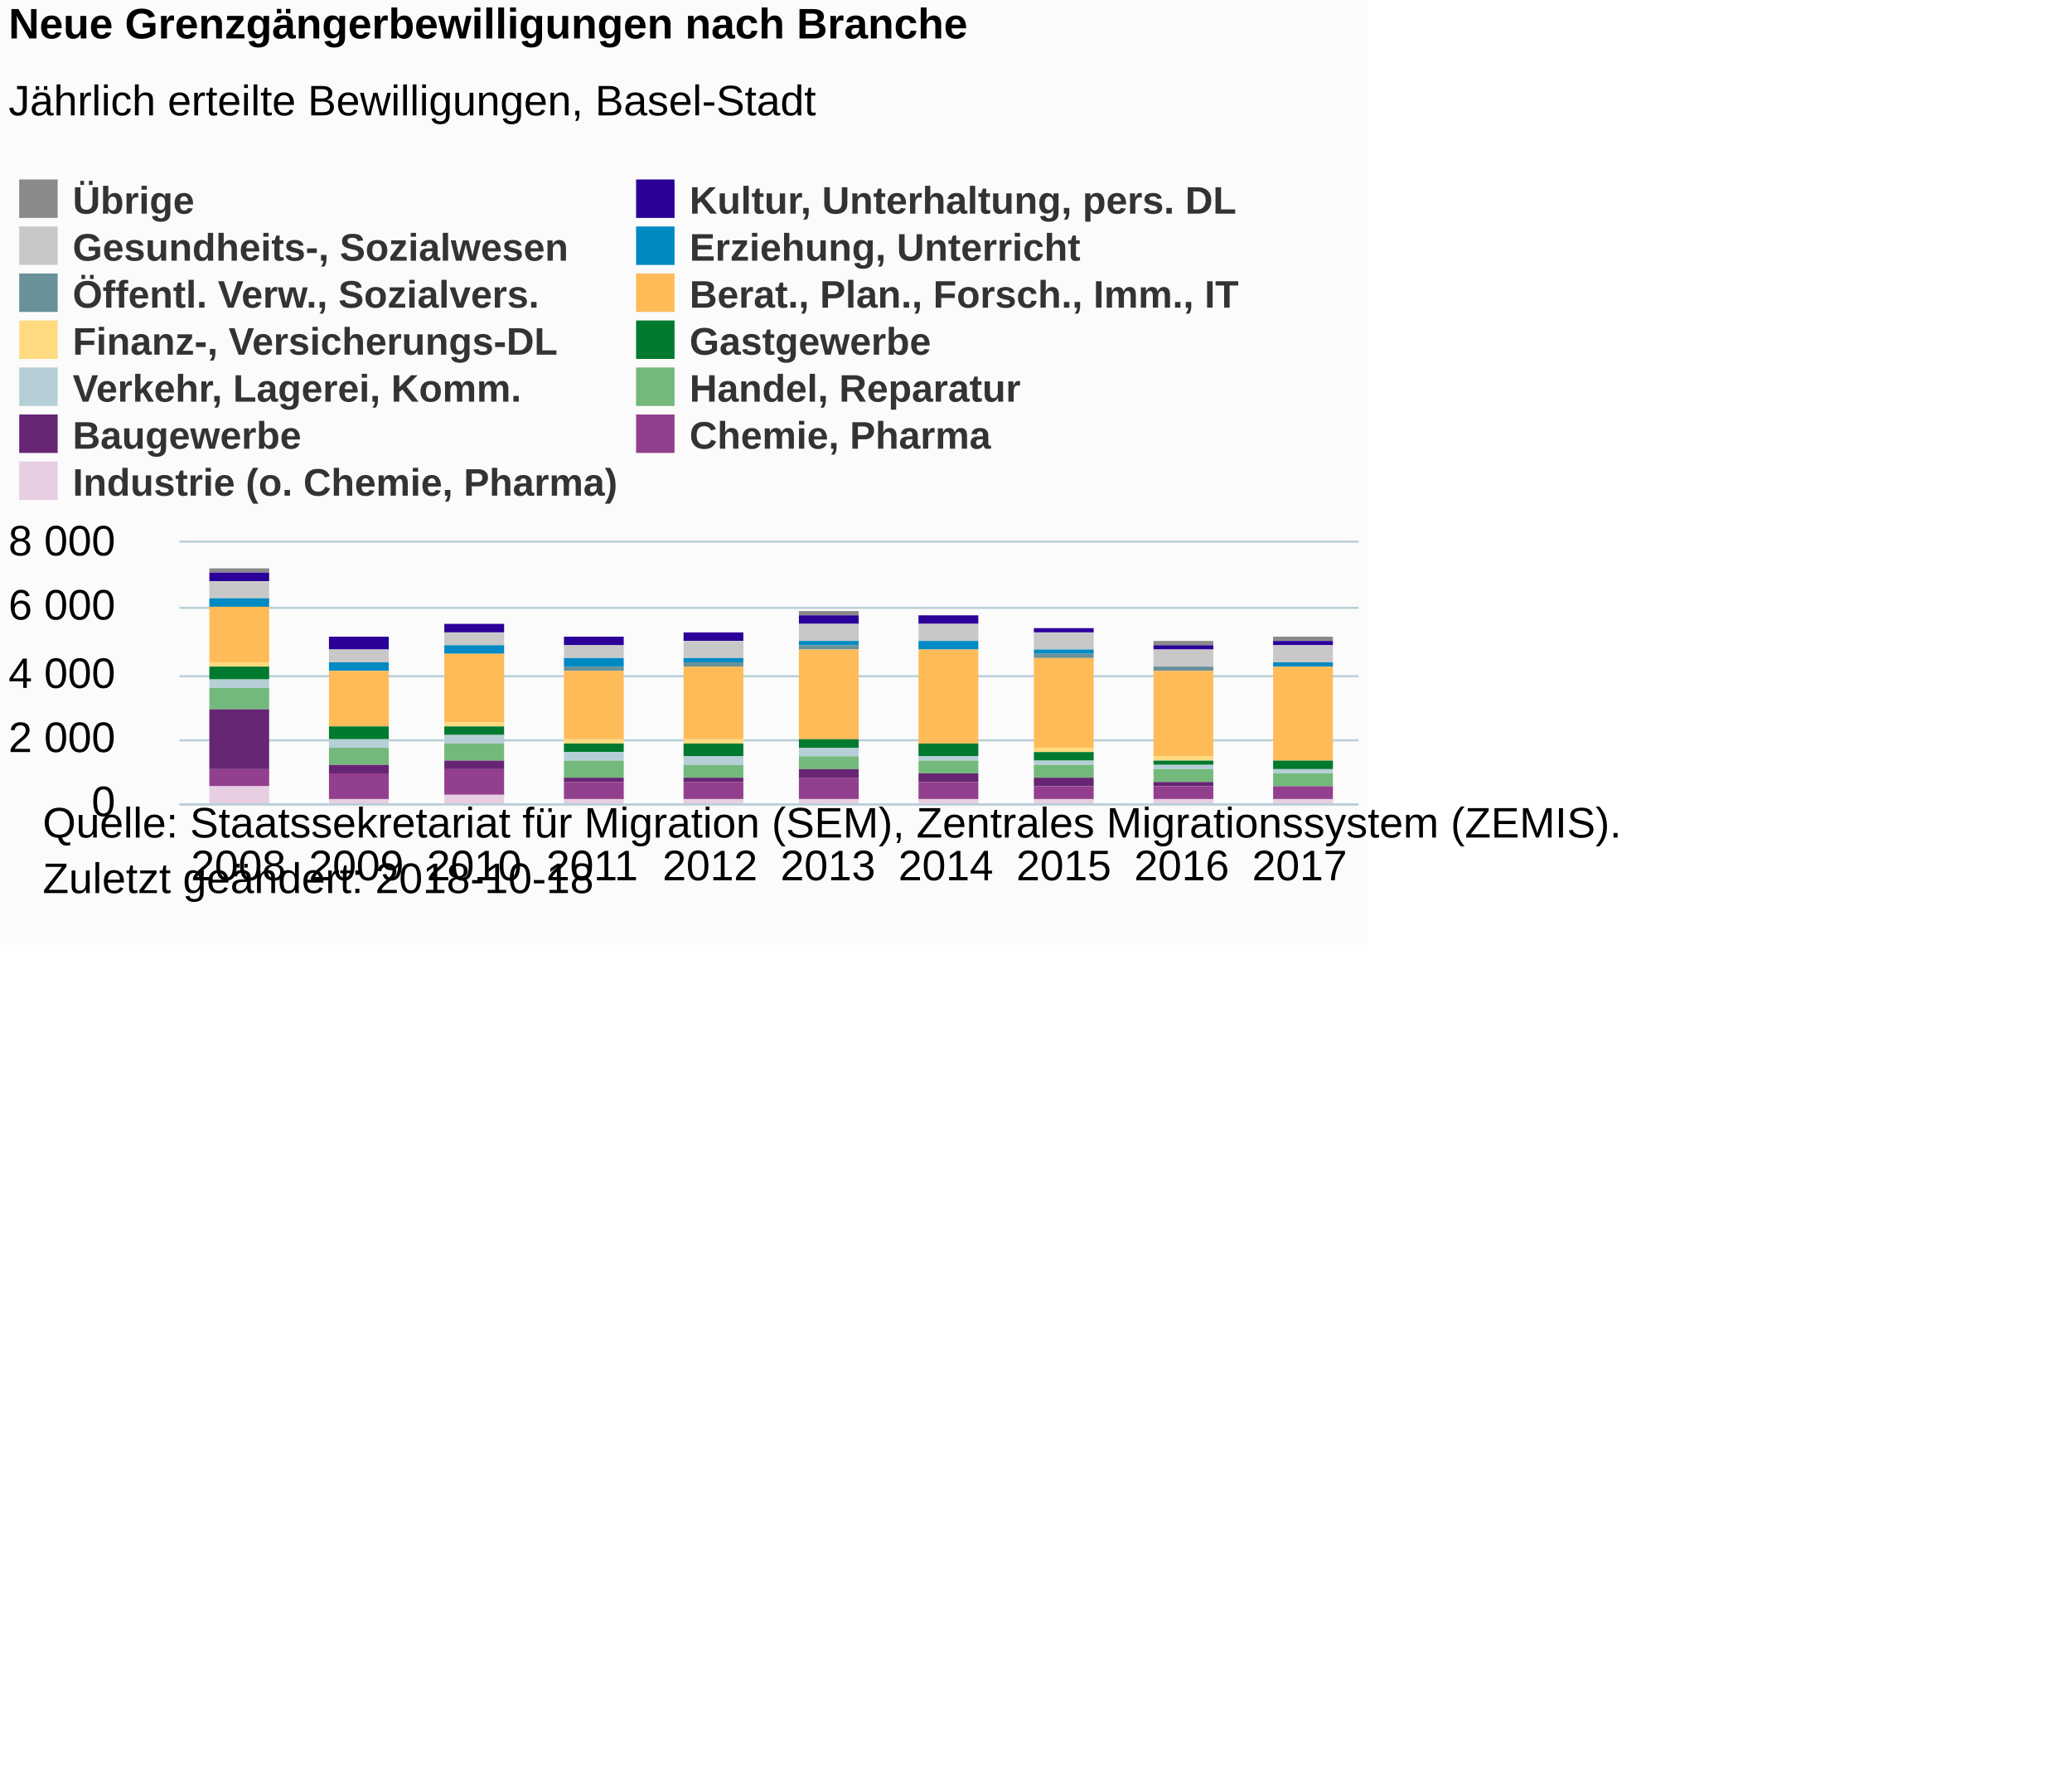
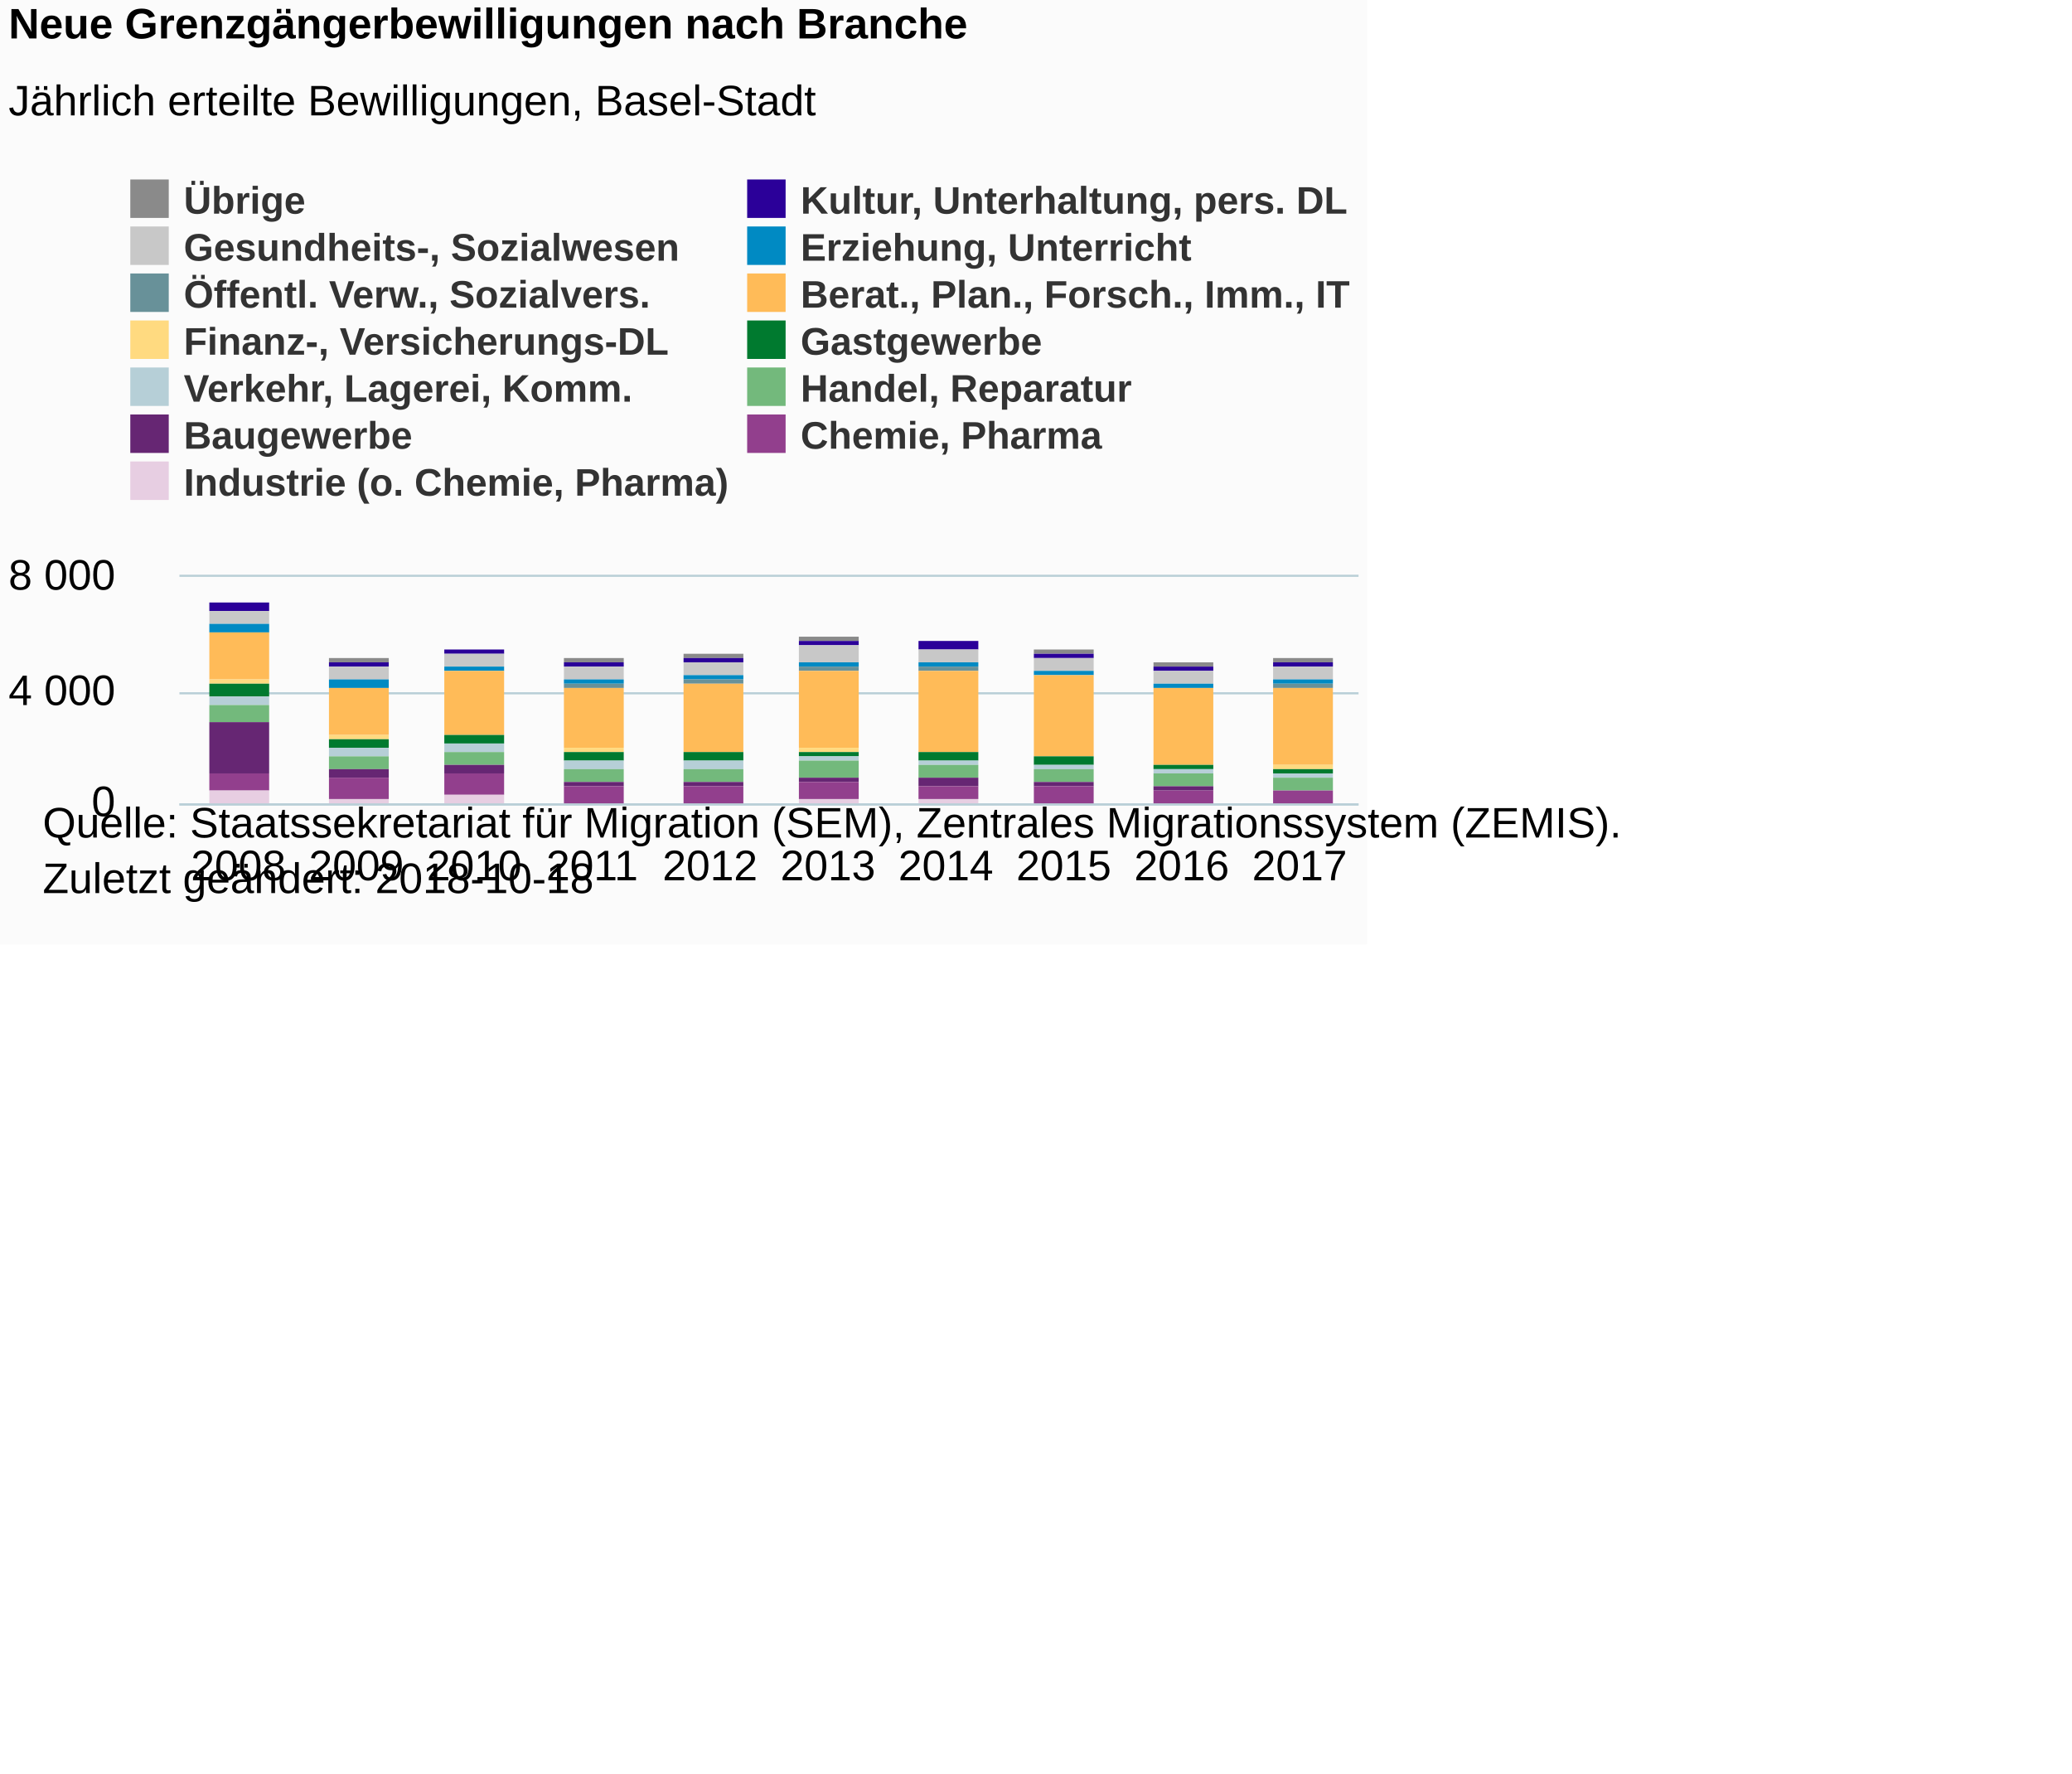
<svg xmlns="http://www.w3.org/2000/svg" version="1.1" class="highcharts-root" style="font-family:Arial;font-size:12px;" viewBox="0 0 485 415">
  <defs>
-     <clipPath id="highcharts-2n3iukd-6">
-       <rect x="0" y="0" width="276" height="61" fill="none" />
+     <clipPath id="highcharts-vjme8ls-6">
+       <rect x="0" y="0" width="276" height="53" fill="none" />
    </clipPath>
-     <clipPath id="highcharts-2n3iukd-7">
-       <rect x="0" y="0" width="276" height="61" fill="none" />
+     <clipPath id="highcharts-vjme8ls-7">
+       <rect x="0" y="0" width="276" height="53" fill="none" />
    </clipPath>
  </defs>
  <rect fill="#fbfbfb" class="highcharts-background" x="0" y="0" width="320" height="221" rx="0" ry="0" />
-   <rect fill="none" class="highcharts-plot-background" x="42" y="127" width="276" height="61" />
+   <rect fill="none" class="highcharts-plot-background" x="42" y="135" width="276" height="53" />
  <g class="highcharts-pane-group" data-z-index="0" />
  <g class="highcharts-grid highcharts-xaxis-grid " data-z-index="1">
-     <path fill="none" data-z-index="1" class="highcharts-grid-line" d="M 69.5 127 L 69.5 188" opacity="1" />
-     <path fill="none" data-z-index="1" class="highcharts-grid-line" d="M 96.5 127 L 96.5 188" opacity="1" />
-     <path fill="none" data-z-index="1" class="highcharts-grid-line" d="M 124.5 127 L 124.5 188" opacity="1" />
-     <path fill="none" data-z-index="1" class="highcharts-grid-line" d="M 151.5 127 L 151.5 188" opacity="1" />
-     <path fill="none" data-z-index="1" class="highcharts-grid-line" d="M 179.5 127 L 179.5 188" opacity="1" />
-     <path fill="none" data-z-index="1" class="highcharts-grid-line" d="M 207.5 127 L 207.5 188" opacity="1" />
-     <path fill="none" data-z-index="1" class="highcharts-grid-line" d="M 234.5 127 L 234.5 188" opacity="1" />
-     <path fill="none" data-z-index="1" class="highcharts-grid-line" d="M 262.5 127 L 262.5 188" opacity="1" />
-     <path fill="none" data-z-index="1" class="highcharts-grid-line" d="M 289.5 127 L 289.5 188" opacity="1" />
-     <path fill="none" data-z-index="1" class="highcharts-grid-line" d="M 317.5 127 L 317.5 188" opacity="1" />
-     <path fill="none" data-z-index="1" class="highcharts-grid-line" d="M 41.5 127 L 41.5 188" opacity="1" />
+     <path fill="none" data-z-index="1" class="highcharts-grid-line" d="M 69.5 135 L 69.5 188" opacity="1" />
+     <path fill="none" data-z-index="1" class="highcharts-grid-line" d="M 96.5 135 L 96.5 188" opacity="1" />
+     <path fill="none" data-z-index="1" class="highcharts-grid-line" d="M 124.5 135 L 124.5 188" opacity="1" />
+     <path fill="none" data-z-index="1" class="highcharts-grid-line" d="M 151.5 135 L 151.5 188" opacity="1" />
+     <path fill="none" data-z-index="1" class="highcharts-grid-line" d="M 179.5 135 L 179.5 188" opacity="1" />
+     <path fill="none" data-z-index="1" class="highcharts-grid-line" d="M 207.5 135 L 207.5 188" opacity="1" />
+     <path fill="none" data-z-index="1" class="highcharts-grid-line" d="M 234.5 135 L 234.5 188" opacity="1" />
+     <path fill="none" data-z-index="1" class="highcharts-grid-line" d="M 262.5 135 L 262.5 188" opacity="1" />
+     <path fill="none" data-z-index="1" class="highcharts-grid-line" d="M 289.5 135 L 289.5 188" opacity="1" />
+     <path fill="none" data-z-index="1" class="highcharts-grid-line" d="M 317.5 135 L 317.5 188" opacity="1" />
+     <path fill="none" data-z-index="1" class="highcharts-grid-line" d="M 41.5 135 L 41.5 188" opacity="1" />
  </g>
  <g class="highcharts-grid highcharts-yaxis-grid " data-z-index="1">
    <path fill="none" stroke="#B9CFD7" stroke-width="0.5" data-z-index="1" class="highcharts-grid-line" d="M 42 188.25 L 318 188.25" opacity="1" />
-     <path fill="none" stroke="#B9CFD7" stroke-width="0.5" data-z-index="1" class="highcharts-grid-line" d="M 42 173.25 L 318 173.25" opacity="1" />
-     <path fill="none" stroke="#B9CFD7" stroke-width="0.5" data-z-index="1" class="highcharts-grid-line" d="M 42 158.25 L 318 158.25" opacity="1" />
-     <path fill="none" stroke="#B9CFD7" stroke-width="0.5" data-z-index="1" class="highcharts-grid-line" d="M 42 142.25 L 318 142.25" opacity="1" />
-     <path fill="none" stroke="#B9CFD7" stroke-width="0.5" data-z-index="1" class="highcharts-grid-line" d="M 42 126.75 L 318 126.75" opacity="1" />
-   </g>
-   <rect fill="none" class="highcharts-plot-border" data-z-index="1" x="42" y="127" width="276" height="61" />
+     <path fill="none" stroke="#B9CFD7" stroke-width="0.5" data-z-index="1" class="highcharts-grid-line" d="M 42 162.25 L 318 162.25" opacity="1" />
+     <path fill="none" stroke="#B9CFD7" stroke-width="0.5" data-z-index="1" class="highcharts-grid-line" d="M 42 134.75 L 318 134.75" opacity="1" />
+   </g>
+   <rect fill="none" class="highcharts-plot-border" data-z-index="1" x="42" y="135" width="276" height="53" />
  <g class="highcharts-axis highcharts-xaxis " data-z-index="2">
    <path fill="none" class="highcharts-axis-line" stroke="#B9CFD7" stroke-width="0.5" data-z-index="7" d="M 42 188.25 L 318 188.25" />
  </g>
  <g class="highcharts-axis highcharts-yaxis " data-z-index="2">
-     <path fill="none" class="highcharts-axis-line" data-z-index="7" d="M 42 127 L 42 188" />
+     <path fill="none" class="highcharts-axis-line" data-z-index="7" d="M 42 135 L 42 188" />
  </g>
  <g class="highcharts-series-group" data-z-index="3">
-     <g data-z-index="0.1" class="highcharts-series highcharts-series-0 highcharts-column-series " transform="translate(42,127) scale(1 1)" clip-path="url(#highcharts-2n3iukd-7)">
-       <rect x="7" y="6" width="14" height="1" fill="#8A8A8A" class="highcharts-point" />
-       <rect x="35" y="22" width="14" height="0" fill="#8A8A8A" class="highcharts-point" />
-       <rect x="62" y="19" width="14" height="0" fill="#8A8A8A" class="highcharts-point" />
-       <rect x="90" y="22" width="14" height="0" fill="#8A8A8A" class="highcharts-point" />
-       <rect x="118" y="21" width="14" height="0" fill="#8A8A8A" class="highcharts-point" />
-       <rect x="145" y="16" width="14" height="1" fill="#8A8A8A" class="highcharts-point" />
-       <rect x="173" y="17" width="14" height="0" fill="#8A8A8A" class="highcharts-point" />
-       <rect x="200" y="20" width="14" height="0" fill="#8A8A8A" class="highcharts-point" />
-       <rect x="228" y="23" width="14" height="1" fill="#8A8A8A" class="highcharts-point" />
-       <rect x="256" y="22" width="14" height="1" fill="#8A8A8A" class="highcharts-point" />
-     </g>
-     <g data-z-index="0.1" class="highcharts-markers highcharts-series-0 highcharts-column-series " transform="translate(42,127) scale(1 1)" clip-path="none" />
-     <g data-z-index="0.1" class="highcharts-series highcharts-series-1 highcharts-column-series " transform="translate(42,127) scale(1 1)" clip-path="url(#highcharts-2n3iukd-7)">
-       <rect x="7" y="7" width="14" height="2" fill="#2B0099" class="highcharts-point" />
-       <rect x="35" y="22" width="14" height="3" fill="#2B0099" class="highcharts-point" />
-       <rect x="62" y="19" width="14" height="2" fill="#2B0099" class="highcharts-point" />
-       <rect x="90" y="22" width="14" height="2" fill="#2B0099" class="highcharts-point" />
-       <rect x="118" y="21" width="14" height="2" fill="#2B0099" class="highcharts-point" />
-       <rect x="145" y="17" width="14" height="2" fill="#2B0099" class="highcharts-point" />
-       <rect x="173" y="17" width="14" height="2" fill="#2B0099" class="highcharts-point" />
-       <rect x="200" y="20" width="14" height="1" fill="#2B0099" class="highcharts-point" />
-       <rect x="228" y="24" width="14" height="1" fill="#2B0099" class="highcharts-point" />
-       <rect x="256" y="23" width="14" height="1" fill="#2B0099" class="highcharts-point" />
-     </g>
-     <g data-z-index="0.1" class="highcharts-markers highcharts-series-1 highcharts-column-series " transform="translate(42,127) scale(1 1)" clip-path="none" />
-     <g data-z-index="0.1" class="highcharts-series highcharts-series-2 highcharts-column-series " transform="translate(42,127) scale(1 1)" clip-path="url(#highcharts-2n3iukd-7)">
-       <rect x="7" y="9" width="14" height="4" fill="#C8C8C8" class="highcharts-point" />
-       <rect x="35" y="25" width="14" height="3" fill="#C8C8C8" class="highcharts-point" />
-       <rect x="62" y="21" width="14" height="3" fill="#C8C8C8" class="highcharts-point" />
-       <rect x="90" y="24" width="14" height="3" fill="#C8C8C8" class="highcharts-point" />
-       <rect x="118" y="23" width="14" height="4" fill="#C8C8C8" class="highcharts-point" />
-       <rect x="145" y="19" width="14" height="4" fill="#C8C8C8" class="highcharts-point" />
-       <rect x="173" y="19" width="14" height="4" fill="#C8C8C8" class="highcharts-point" />
-       <rect x="200" y="21" width="14" height="4" fill="#C8C8C8" class="highcharts-point" />
-       <rect x="228" y="25" width="14" height="4" fill="#C8C8C8" class="highcharts-point" />
-       <rect x="256" y="24" width="14" height="4" fill="#C8C8C8" class="highcharts-point" />
-     </g>
-     <g data-z-index="0.1" class="highcharts-markers highcharts-series-2 highcharts-column-series " transform="translate(42,127) scale(1 1)" clip-path="none" />
-     <g data-z-index="0.1" class="highcharts-series highcharts-series-3 highcharts-column-series " transform="translate(42,127) scale(1 1)" clip-path="url(#highcharts-2n3iukd-7)">
-       <rect x="7" y="13" width="14" height="2" fill="#008AC3" class="highcharts-point" />
-       <rect x="35" y="28" width="14" height="2" fill="#008AC3" class="highcharts-point" />
-       <rect x="62" y="24" width="14" height="2" fill="#008AC3" class="highcharts-point" />
-       <rect x="90" y="27" width="14" height="2" fill="#008AC3" class="highcharts-point" />
-       <rect x="118" y="27" width="14" height="1" fill="#008AC3" class="highcharts-point" />
-       <rect x="145" y="23" width="14" height="1" fill="#008AC3" class="highcharts-point" />
-       <rect x="173" y="23" width="14" height="2" fill="#008AC3" class="highcharts-point" />
-       <rect x="200" y="25" width="14" height="1" fill="#008AC3" class="highcharts-point" />
-       <rect x="228" y="29" width="14" height="0" fill="#008AC3" class="highcharts-point" />
-       <rect x="256" y="28" width="14" height="1" fill="#008AC3" class="highcharts-point" />
-     </g>
-     <g data-z-index="0.1" class="highcharts-markers highcharts-series-3 highcharts-column-series " transform="translate(42,127) scale(1 1)" clip-path="none" />
-     <g data-z-index="0.1" class="highcharts-series highcharts-series-4 highcharts-column-series " transform="translate(42,127) scale(1 1)" clip-path="url(#highcharts-2n3iukd-7)">
-       <rect x="7" y="15" width="14" height="0" fill="#689199" class="highcharts-point" />
-       <rect x="35" y="30" width="14" height="0" fill="#689199" class="highcharts-point" />
-       <rect x="62" y="26" width="14" height="0" fill="#689199" class="highcharts-point" />
-       <rect x="90" y="29" width="14" height="1" fill="#689199" class="highcharts-point" />
-       <rect x="118" y="28" width="14" height="1" fill="#689199" class="highcharts-point" />
-       <rect x="145" y="24" width="14" height="1" fill="#689199" class="highcharts-point" />
-       <rect x="173" y="25" width="14" height="0" fill="#689199" class="highcharts-point" />
-       <rect x="200" y="26" width="14" height="1" fill="#689199" class="highcharts-point" />
-       <rect x="228" y="29" width="14" height="1" fill="#689199" class="highcharts-point" />
-       <rect x="256" y="29" width="14" height="0" fill="#689199" class="highcharts-point" />
-     </g>
-     <g data-z-index="0.1" class="highcharts-markers highcharts-series-4 highcharts-column-series " transform="translate(42,127) scale(1 1)" clip-path="none" />
-     <g data-z-index="0.1" class="highcharts-series highcharts-series-5 highcharts-column-series " transform="translate(42,127) scale(1 1)" clip-path="url(#highcharts-2n3iukd-7)">
-       <rect x="7" y="15" width="14" height="13" fill="#FFBB58" class="highcharts-point" />
-       <rect x="35" y="30" width="14" height="13" fill="#FFBB58" class="highcharts-point" />
-       <rect x="62" y="26" width="14" height="16" fill="#FFBB58" class="highcharts-point" />
-       <rect x="90" y="30" width="14" height="16" fill="#FFBB58" class="highcharts-point" />
-       <rect x="118" y="29" width="14" height="17" fill="#FFBB58" class="highcharts-point" />
-       <rect x="145" y="25" width="14" height="21" fill="#FFBB58" class="highcharts-point" />
-       <rect x="173" y="25" width="14" height="22" fill="#FFBB58" class="highcharts-point" />
-       <rect x="200" y="27" width="14" height="21" fill="#FFBB58" class="highcharts-point" />
-       <rect x="228" y="30" width="14" height="20" fill="#FFBB58" class="highcharts-point" />
-       <rect x="256" y="29" width="14" height="22" fill="#FFBB58" class="highcharts-point" />
-     </g>
-     <g data-z-index="0.1" class="highcharts-markers highcharts-series-5 highcharts-column-series " transform="translate(42,127) scale(1 1)" clip-path="none" />
-     <g data-z-index="0.1" class="highcharts-series highcharts-series-6 highcharts-column-series " transform="translate(42,127) scale(1 1)" clip-path="url(#highcharts-2n3iukd-7)">
-       <rect x="7" y="28" width="14" height="1" fill="#FFDA80" class="highcharts-point" />
-       <rect x="35" y="43" width="14" height="0" fill="#FFDA80" class="highcharts-point" />
-       <rect x="62" y="42" width="14" height="1" fill="#FFDA80" class="highcharts-point" />
-       <rect x="90" y="46" width="14" height="1" fill="#FFDA80" class="highcharts-point" />
-       <rect x="118" y="46" width="14" height="1" fill="#FFDA80" class="highcharts-point" />
-       <rect x="145" y="46" width="14" height="0" fill="#FFDA80" class="highcharts-point" />
-       <rect x="173" y="47" width="14" height="0" fill="#FFDA80" class="highcharts-point" />
-       <rect x="200" y="48" width="14" height="1" fill="#FFDA80" class="highcharts-point" />
-       <rect x="228" y="50" width="14" height="1" fill="#FFDA80" class="highcharts-point" />
-       <rect x="256" y="51" width="14" height="0" fill="#FFDA80" class="highcharts-point" />
-     </g>
-     <g data-z-index="0.1" class="highcharts-markers highcharts-series-6 highcharts-column-series " transform="translate(42,127) scale(1 1)" clip-path="none" />
-     <g data-z-index="0.1" class="highcharts-series highcharts-series-7 highcharts-column-series " transform="translate(42,127) scale(1 1)" clip-path="url(#highcharts-2n3iukd-7)">
-       <rect x="7" y="29" width="14" height="3" fill="#007A2F" class="highcharts-point" />
-       <rect x="35" y="43" width="14" height="3" fill="#007A2F" class="highcharts-point" />
-       <rect x="62" y="43" width="14" height="2" fill="#007A2F" class="highcharts-point" />
-       <rect x="90" y="47" width="14" height="2" fill="#007A2F" class="highcharts-point" />
-       <rect x="118" y="47" width="14" height="3" fill="#007A2F" class="highcharts-point" />
-       <rect x="145" y="46" width="14" height="2" fill="#007A2F" class="highcharts-point" />
-       <rect x="173" y="47" width="14" height="3" fill="#007A2F" class="highcharts-point" />
-       <rect x="200" y="49" width="14" height="2" fill="#007A2F" class="highcharts-point" />
-       <rect x="228" y="51" width="14" height="1" fill="#007A2F" class="highcharts-point" />
-       <rect x="256" y="51" width="14" height="2" fill="#007A2F" class="highcharts-point" />
-     </g>
-     <g data-z-index="0.1" class="highcharts-markers highcharts-series-7 highcharts-column-series " transform="translate(42,127) scale(1 1)" clip-path="none" />
-     <g data-z-index="0.1" class="highcharts-series highcharts-series-8 highcharts-column-series " transform="translate(42,127) scale(1 1)" clip-path="url(#highcharts-2n3iukd-7)">
-       <rect x="7" y="32" width="14" height="2" fill="#B6CFD7" class="highcharts-point" />
-       <rect x="35" y="46" width="14" height="2" fill="#B6CFD7" class="highcharts-point" />
-       <rect x="62" y="45" width="14" height="2" fill="#B6CFD7" class="highcharts-point" />
-       <rect x="90" y="49" width="14" height="2" fill="#B6CFD7" class="highcharts-point" />
-       <rect x="118" y="50" width="14" height="2" fill="#B6CFD7" class="highcharts-point" />
-       <rect x="145" y="48" width="14" height="2" fill="#B6CFD7" class="highcharts-point" />
-       <rect x="173" y="50" width="14" height="1" fill="#B6CFD7" class="highcharts-point" />
-       <rect x="200" y="51" width="14" height="1" fill="#B6CFD7" class="highcharts-point" />
-       <rect x="228" y="52" width="14" height="1" fill="#B6CFD7" class="highcharts-point" />
-       <rect x="256" y="53" width="14" height="1" fill="#B6CFD7" class="highcharts-point" />
-     </g>
-     <g data-z-index="0.1" class="highcharts-markers highcharts-series-8 highcharts-column-series " transform="translate(42,127) scale(1 1)" clip-path="none" />
-     <g data-z-index="0.1" class="highcharts-series highcharts-series-9 highcharts-column-series " transform="translate(42,127) scale(1 1)" clip-path="url(#highcharts-2n3iukd-7)">
-       <rect x="7" y="34" width="14" height="5" fill="#73B97C" class="highcharts-point" />
-       <rect x="35" y="48" width="14" height="4" fill="#73B97C" class="highcharts-point" />
-       <rect x="62" y="47" width="14" height="4" fill="#73B97C" class="highcharts-point" />
-       <rect x="90" y="51" width="14" height="4" fill="#73B97C" class="highcharts-point" />
-       <rect x="118" y="52" width="14" height="3" fill="#73B97C" class="highcharts-point" />
-       <rect x="145" y="50" width="14" height="3" fill="#73B97C" class="highcharts-point" />
-       <rect x="173" y="51" width="14" height="3" fill="#73B97C" class="highcharts-point" />
-       <rect x="200" y="52" width="14" height="3" fill="#73B97C" class="highcharts-point" />
-       <rect x="228" y="53" width="14" height="3" fill="#73B97C" class="highcharts-point" />
-       <rect x="256" y="54" width="14" height="3" fill="#73B97C" class="highcharts-point" />
-     </g>
-     <g data-z-index="0.1" class="highcharts-markers highcharts-series-9 highcharts-column-series " transform="translate(42,127) scale(1 1)" clip-path="none" />
-     <g data-z-index="0.1" class="highcharts-series highcharts-series-10 highcharts-column-series " transform="translate(42,127) scale(1 1)" clip-path="url(#highcharts-2n3iukd-7)">
-       <rect x="7" y="39" width="14" height="14" fill="#662673" class="highcharts-point" />
-       <rect x="35" y="52" width="14" height="2" fill="#662673" class="highcharts-point" />
-       <rect x="62" y="51" width="14" height="2" fill="#662673" class="highcharts-point" />
-       <rect x="90" y="55" width="14" height="1" fill="#662673" class="highcharts-point" />
-       <rect x="118" y="55" width="14" height="1" fill="#662673" class="highcharts-point" />
-       <rect x="145" y="53" width="14" height="2" fill="#662673" class="highcharts-point" />
-       <rect x="173" y="54" width="14" height="2" fill="#662673" class="highcharts-point" />
-       <rect x="200" y="55" width="14" height="2" fill="#662673" class="highcharts-point" />
-       <rect x="228" y="56" width="14" height="1" fill="#662673" class="highcharts-point" />
-       <rect x="256" y="57" width="14" height="0" fill="#662673" class="highcharts-point" />
-     </g>
-     <g data-z-index="0.1" class="highcharts-markers highcharts-series-10 highcharts-column-series " transform="translate(42,127) scale(1 1)" clip-path="none" />
-     <g data-z-index="0.1" class="highcharts-series highcharts-series-11 highcharts-column-series " transform="translate(42,127) scale(1 1)" clip-path="url(#highcharts-2n3iukd-7)">
-       <rect x="7" y="53" width="14" height="4" fill="#923F8D" class="highcharts-point" />
-       <rect x="35" y="54" width="14" height="6" fill="#923F8D" class="highcharts-point" />
-       <rect x="62" y="53" width="14" height="6" fill="#923F8D" class="highcharts-point" />
-       <rect x="90" y="56" width="14" height="4" fill="#923F8D" class="highcharts-point" />
-       <rect x="118" y="56" width="14" height="4" fill="#923F8D" class="highcharts-point" />
-       <rect x="145" y="55" width="14" height="5" fill="#923F8D" class="highcharts-point" />
-       <rect x="173" y="56" width="14" height="4" fill="#923F8D" class="highcharts-point" />
-       <rect x="200" y="57" width="14" height="3" fill="#923F8D" class="highcharts-point" />
-       <rect x="228" y="57" width="14" height="3" fill="#923F8D" class="highcharts-point" />
-       <rect x="256" y="57" width="14" height="3" fill="#923F8D" class="highcharts-point" />
-     </g>
-     <g data-z-index="0.1" class="highcharts-markers highcharts-series-11 highcharts-column-series " transform="translate(42,127) scale(1 1)" clip-path="none" />
-     <g data-z-index="0.1" class="highcharts-series highcharts-series-12 highcharts-column-series " transform="translate(42,127) scale(1 1)" clip-path="url(#highcharts-2n3iukd-7)">
-       <rect x="7" y="57" width="14" height="5" fill="#E7CEE2" class="highcharts-point" />
-       <rect x="35" y="60" width="14" height="2" fill="#E7CEE2" class="highcharts-point" />
-       <rect x="62" y="59" width="14" height="3" fill="#E7CEE2" class="highcharts-point" />
-       <rect x="90" y="60" width="14" height="2" fill="#E7CEE2" class="highcharts-point" />
-       <rect x="118" y="60" width="14" height="2" fill="#E7CEE2" class="highcharts-point" />
-       <rect x="145" y="60" width="14" height="2" fill="#E7CEE2" class="highcharts-point" />
-       <rect x="173" y="60" width="14" height="2" fill="#E7CEE2" class="highcharts-point" />
-       <rect x="200" y="60" width="14" height="2" fill="#E7CEE2" class="highcharts-point" />
-       <rect x="228" y="60" width="14" height="2" fill="#E7CEE2" class="highcharts-point" />
-       <rect x="256" y="60" width="14" height="2" fill="#E7CEE2" class="highcharts-point" />
-     </g>
-     <g data-z-index="0.1" class="highcharts-markers highcharts-series-12 highcharts-column-series " transform="translate(42,127) scale(1 1)" clip-path="none" />
+     <g data-z-index="0.1" class="highcharts-series highcharts-series-0 highcharts-column-series " transform="translate(42,135) scale(1 1)" clip-path="url(#highcharts-vjme8ls-7)">
+       <rect x="7" y="6" width="14" height="0" fill="#8A8A8A" class="highcharts-point" />
+       <rect x="35" y="19" width="14" height="1" fill="#8A8A8A" class="highcharts-point" />
+       <rect x="62" y="17" width="14" height="0" fill="#8A8A8A" class="highcharts-point" />
+       <rect x="90" y="19" width="14" height="1" fill="#8A8A8A" class="highcharts-point" />
+       <rect x="118" y="18" width="14" height="1" fill="#8A8A8A" class="highcharts-point" />
+       <rect x="145" y="14" width="14" height="1" fill="#8A8A8A" class="highcharts-point" />
+       <rect x="173" y="15" width="14" height="0" fill="#8A8A8A" class="highcharts-point" />
+       <rect x="200" y="17" width="14" height="1" fill="#8A8A8A" class="highcharts-point" />
+       <rect x="228" y="20" width="14" height="1" fill="#8A8A8A" class="highcharts-point" />
+       <rect x="256" y="19" width="14" height="1" fill="#8A8A8A" class="highcharts-point" />
+     </g>
+     <g data-z-index="0.1" class="highcharts-markers highcharts-series-0 highcharts-column-series " transform="translate(42,135) scale(1 1)" clip-path="none" />
+     <g data-z-index="0.1" class="highcharts-series highcharts-series-1 highcharts-column-series " transform="translate(42,135) scale(1 1)" clip-path="url(#highcharts-vjme8ls-7)">
+       <rect x="7" y="6" width="14" height="2" fill="#2B0099" class="highcharts-point" />
+       <rect x="35" y="20" width="14" height="1" fill="#2B0099" class="highcharts-point" />
+       <rect x="62" y="17" width="14" height="1" fill="#2B0099" class="highcharts-point" />
+       <rect x="90" y="20" width="14" height="1" fill="#2B0099" class="highcharts-point" />
+       <rect x="118" y="19" width="14" height="1" fill="#2B0099" class="highcharts-point" />
+       <rect x="145" y="15" width="14" height="1" fill="#2B0099" class="highcharts-point" />
+       <rect x="173" y="15" width="14" height="2" fill="#2B0099" class="highcharts-point" />
+       <rect x="200" y="18" width="14" height="1" fill="#2B0099" class="highcharts-point" />
+       <rect x="228" y="21" width="14" height="1" fill="#2B0099" class="highcharts-point" />
+       <rect x="256" y="20" width="14" height="1" fill="#2B0099" class="highcharts-point" />
+     </g>
+     <g data-z-index="0.1" class="highcharts-markers highcharts-series-1 highcharts-column-series " transform="translate(42,135) scale(1 1)" clip-path="none" />
+     <g data-z-index="0.1" class="highcharts-series highcharts-series-2 highcharts-column-series " transform="translate(42,135) scale(1 1)" clip-path="url(#highcharts-vjme8ls-7)">
+       <rect x="7" y="8" width="14" height="3" fill="#C8C8C8" class="highcharts-point" />
+       <rect x="35" y="21" width="14" height="3" fill="#C8C8C8" class="highcharts-point" />
+       <rect x="62" y="18" width="14" height="3" fill="#C8C8C8" class="highcharts-point" />
+       <rect x="90" y="21" width="14" height="3" fill="#C8C8C8" class="highcharts-point" />
+       <rect x="118" y="20" width="14" height="3" fill="#C8C8C8" class="highcharts-point" />
+       <rect x="145" y="16" width="14" height="4" fill="#C8C8C8" class="highcharts-point" />
+       <rect x="173" y="17" width="14" height="3" fill="#C8C8C8" class="highcharts-point" />
+       <rect x="200" y="19" width="14" height="3" fill="#C8C8C8" class="highcharts-point" />
+       <rect x="228" y="22" width="14" height="3" fill="#C8C8C8" class="highcharts-point" />
+       <rect x="256" y="21" width="14" height="3" fill="#C8C8C8" class="highcharts-point" />
+     </g>
+     <g data-z-index="0.1" class="highcharts-markers highcharts-series-2 highcharts-column-series " transform="translate(42,135) scale(1 1)" clip-path="none" />
+     <g data-z-index="0.1" class="highcharts-series highcharts-series-3 highcharts-column-series " transform="translate(42,135) scale(1 1)" clip-path="url(#highcharts-vjme8ls-7)">
+       <rect x="7" y="11" width="14" height="2" fill="#008AC3" class="highcharts-point" />
+       <rect x="35" y="24" width="14" height="2" fill="#008AC3" class="highcharts-point" />
+       <rect x="62" y="21" width="14" height="1" fill="#008AC3" class="highcharts-point" />
+       <rect x="90" y="24" width="14" height="1" fill="#008AC3" class="highcharts-point" />
+       <rect x="118" y="23" width="14" height="1" fill="#008AC3" class="highcharts-point" />
+       <rect x="145" y="20" width="14" height="1" fill="#008AC3" class="highcharts-point" />
+       <rect x="173" y="20" width="14" height="1" fill="#008AC3" class="highcharts-point" />
+       <rect x="200" y="22" width="14" height="1" fill="#008AC3" class="highcharts-point" />
+       <rect x="228" y="25" width="14" height="1" fill="#008AC3" class="highcharts-point" />
+       <rect x="256" y="24" width="14" height="1" fill="#008AC3" class="highcharts-point" />
+     </g>
+     <g data-z-index="0.1" class="highcharts-markers highcharts-series-3 highcharts-column-series " transform="translate(42,135) scale(1 1)" clip-path="none" />
+     <g data-z-index="0.1" class="highcharts-series highcharts-series-4 highcharts-column-series " transform="translate(42,135) scale(1 1)" clip-path="url(#highcharts-vjme8ls-7)">
+       <rect x="7" y="13" width="14" height="0" fill="#689199" class="highcharts-point" />
+       <rect x="35" y="26" width="14" height="0" fill="#689199" class="highcharts-point" />
+       <rect x="62" y="22" width="14" height="0" fill="#689199" class="highcharts-point" />
+       <rect x="90" y="25" width="14" height="1" fill="#689199" class="highcharts-point" />
+       <rect x="118" y="24" width="14" height="1" fill="#689199" class="highcharts-point" />
+       <rect x="145" y="21" width="14" height="1" fill="#689199" class="highcharts-point" />
+       <rect x="173" y="21" width="14" height="1" fill="#689199" class="highcharts-point" />
+       <rect x="200" y="23" width="14" height="0" fill="#689199" class="highcharts-point" />
+       <rect x="228" y="26" width="14" height="0" fill="#689199" class="highcharts-point" />
+       <rect x="256" y="25" width="14" height="1" fill="#689199" class="highcharts-point" />
+     </g>
+     <g data-z-index="0.1" class="highcharts-markers highcharts-series-4 highcharts-column-series " transform="translate(42,135) scale(1 1)" clip-path="none" />
+     <g data-z-index="0.1" class="highcharts-series highcharts-series-5 highcharts-column-series " transform="translate(42,135) scale(1 1)" clip-path="url(#highcharts-vjme8ls-7)">
+       <rect x="7" y="13" width="14" height="11" fill="#FFBB58" class="highcharts-point" />
+       <rect x="35" y="26" width="14" height="11" fill="#FFBB58" class="highcharts-point" />
+       <rect x="62" y="22" width="14" height="15" fill="#FFBB58" class="highcharts-point" />
+       <rect x="90" y="26" width="14" height="14" fill="#FFBB58" class="highcharts-point" />
+       <rect x="118" y="25" width="14" height="16" fill="#FFBB58" class="highcharts-point" />
+       <rect x="145" y="22" width="14" height="18" fill="#FFBB58" class="highcharts-point" />
+       <rect x="173" y="22" width="14" height="19" fill="#FFBB58" class="highcharts-point" />
+       <rect x="200" y="23" width="14" height="19" fill="#FFBB58" class="highcharts-point" />
+       <rect x="228" y="26" width="14" height="18" fill="#FFBB58" class="highcharts-point" />
+       <rect x="256" y="26" width="14" height="18" fill="#FFBB58" class="highcharts-point" />
+     </g>
+     <g data-z-index="0.1" class="highcharts-markers highcharts-series-5 highcharts-column-series " transform="translate(42,135) scale(1 1)" clip-path="none" />
+     <g data-z-index="0.1" class="highcharts-series highcharts-series-6 highcharts-column-series " transform="translate(42,135) scale(1 1)" clip-path="url(#highcharts-vjme8ls-7)">
+       <rect x="7" y="24" width="14" height="1" fill="#FFDA80" class="highcharts-point" />
+       <rect x="35" y="37" width="14" height="1" fill="#FFDA80" class="highcharts-point" />
+       <rect x="62" y="37" width="14" height="0" fill="#FFDA80" class="highcharts-point" />
+       <rect x="90" y="40" width="14" height="1" fill="#FFDA80" class="highcharts-point" />
+       <rect x="118" y="41" width="14" height="0" fill="#FFDA80" class="highcharts-point" />
+       <rect x="145" y="40" width="14" height="1" fill="#FFDA80" class="highcharts-point" />
+       <rect x="173" y="41" width="14" height="0" fill="#FFDA80" class="highcharts-point" />
+       <rect x="200" y="42" width="14" height="0" fill="#FFDA80" class="highcharts-point" />
+       <rect x="228" y="44" width="14" height="0" fill="#FFDA80" class="highcharts-point" />
+       <rect x="256" y="44" width="14" height="1" fill="#FFDA80" class="highcharts-point" />
+     </g>
+     <g data-z-index="0.1" class="highcharts-markers highcharts-series-6 highcharts-column-series " transform="translate(42,135) scale(1 1)" clip-path="none" />
+     <g data-z-index="0.1" class="highcharts-series highcharts-series-7 highcharts-column-series " transform="translate(42,135) scale(1 1)" clip-path="url(#highcharts-vjme8ls-7)">
+       <rect x="7" y="25" width="14" height="3" fill="#007A2F" class="highcharts-point" />
+       <rect x="35" y="38" width="14" height="2" fill="#007A2F" class="highcharts-point" />
+       <rect x="62" y="37" width="14" height="2" fill="#007A2F" class="highcharts-point" />
+       <rect x="90" y="41" width="14" height="2" fill="#007A2F" class="highcharts-point" />
+       <rect x="118" y="41" width="14" height="2" fill="#007A2F" class="highcharts-point" />
+       <rect x="145" y="41" width="14" height="1" fill="#007A2F" class="highcharts-point" />
+       <rect x="173" y="41" width="14" height="2" fill="#007A2F" class="highcharts-point" />
+       <rect x="200" y="42" width="14" height="2" fill="#007A2F" class="highcharts-point" />
+       <rect x="228" y="44" width="14" height="1" fill="#007A2F" class="highcharts-point" />
+       <rect x="256" y="45" width="14" height="1" fill="#007A2F" class="highcharts-point" />
+     </g>
+     <g data-z-index="0.1" class="highcharts-markers highcharts-series-7 highcharts-column-series " transform="translate(42,135) scale(1 1)" clip-path="none" />
+     <g data-z-index="0.1" class="highcharts-series highcharts-series-8 highcharts-column-series " transform="translate(42,135) scale(1 1)" clip-path="url(#highcharts-vjme8ls-7)">
+       <rect x="7" y="28" width="14" height="2" fill="#B6CFD7" class="highcharts-point" />
+       <rect x="35" y="40" width="14" height="2" fill="#B6CFD7" class="highcharts-point" />
+       <rect x="62" y="39" width="14" height="2" fill="#B6CFD7" class="highcharts-point" />
+       <rect x="90" y="43" width="14" height="2" fill="#B6CFD7" class="highcharts-point" />
+       <rect x="118" y="43" width="14" height="2" fill="#B6CFD7" class="highcharts-point" />
+       <rect x="145" y="42" width="14" height="1" fill="#B6CFD7" class="highcharts-point" />
+       <rect x="173" y="43" width="14" height="1" fill="#B6CFD7" class="highcharts-point" />
+       <rect x="200" y="44" width="14" height="1" fill="#B6CFD7" class="highcharts-point" />
+       <rect x="228" y="45" width="14" height="1" fill="#B6CFD7" class="highcharts-point" />
+       <rect x="256" y="46" width="14" height="1" fill="#B6CFD7" class="highcharts-point" />
+     </g>
+     <g data-z-index="0.1" class="highcharts-markers highcharts-series-8 highcharts-column-series " transform="translate(42,135) scale(1 1)" clip-path="none" />
+     <g data-z-index="0.1" class="highcharts-series highcharts-series-9 highcharts-column-series " transform="translate(42,135) scale(1 1)" clip-path="url(#highcharts-vjme8ls-7)">
+       <rect x="7" y="30" width="14" height="4" fill="#73B97C" class="highcharts-point" />
+       <rect x="35" y="42" width="14" height="3" fill="#73B97C" class="highcharts-point" />
+       <rect x="62" y="41" width="14" height="3" fill="#73B97C" class="highcharts-point" />
+       <rect x="90" y="45" width="14" height="3" fill="#73B97C" class="highcharts-point" />
+       <rect x="118" y="45" width="14" height="3" fill="#73B97C" class="highcharts-point" />
+       <rect x="145" y="43" width="14" height="4" fill="#73B97C" class="highcharts-point" />
+       <rect x="173" y="44" width="14" height="3" fill="#73B97C" class="highcharts-point" />
+       <rect x="200" y="45" width="14" height="3" fill="#73B97C" class="highcharts-point" />
+       <rect x="228" y="46" width="14" height="3" fill="#73B97C" class="highcharts-point" />
+       <rect x="256" y="47" width="14" height="3" fill="#73B97C" class="highcharts-point" />
+     </g>
+     <g data-z-index="0.1" class="highcharts-markers highcharts-series-9 highcharts-column-series " transform="translate(42,135) scale(1 1)" clip-path="none" />
+     <g data-z-index="0.1" class="highcharts-series highcharts-series-10 highcharts-column-series " transform="translate(42,135) scale(1 1)" clip-path="url(#highcharts-vjme8ls-7)">
+       <rect x="7" y="34" width="14" height="12" fill="#662673" class="highcharts-point" />
+       <rect x="35" y="45" width="14" height="2" fill="#662673" class="highcharts-point" />
+       <rect x="62" y="44" width="14" height="2" fill="#662673" class="highcharts-point" />
+       <rect x="90" y="48" width="14" height="1" fill="#662673" class="highcharts-point" />
+       <rect x="118" y="48" width="14" height="1" fill="#662673" class="highcharts-point" />
+       <rect x="145" y="47" width="14" height="1" fill="#662673" class="highcharts-point" />
+       <rect x="173" y="47" width="14" height="2" fill="#662673" class="highcharts-point" />
+       <rect x="200" y="48" width="14" height="1" fill="#662673" class="highcharts-point" />
+       <rect x="228" y="49" width="14" height="1" fill="#662673" class="highcharts-point" />
+       <rect x="256" y="50" width="14" height="0" fill="#662673" class="highcharts-point" />
+     </g>
+     <g data-z-index="0.1" class="highcharts-markers highcharts-series-10 highcharts-column-series " transform="translate(42,135) scale(1 1)" clip-path="none" />
+     <g data-z-index="0.1" class="highcharts-series highcharts-series-11 highcharts-column-series " transform="translate(42,135) scale(1 1)" clip-path="url(#highcharts-vjme8ls-7)">
+       <rect x="7" y="46" width="14" height="4" fill="#923F8D" class="highcharts-point" />
+       <rect x="35" y="47" width="14" height="5" fill="#923F8D" class="highcharts-point" />
+       <rect x="62" y="46" width="14" height="5" fill="#923F8D" class="highcharts-point" />
+       <rect x="90" y="49" width="14" height="4" fill="#923F8D" class="highcharts-point" />
+       <rect x="118" y="49" width="14" height="4" fill="#923F8D" class="highcharts-point" />
+       <rect x="145" y="48" width="14" height="4" fill="#923F8D" class="highcharts-point" />
+       <rect x="173" y="49" width="14" height="3" fill="#923F8D" class="highcharts-point" />
+       <rect x="200" y="49" width="14" height="4" fill="#923F8D" class="highcharts-point" />
+       <rect x="228" y="50" width="14" height="3" fill="#923F8D" class="highcharts-point" />
+       <rect x="256" y="50" width="14" height="3" fill="#923F8D" class="highcharts-point" />
+     </g>
+     <g data-z-index="0.1" class="highcharts-markers highcharts-series-11 highcharts-column-series " transform="translate(42,135) scale(1 1)" clip-path="none" />
+     <g data-z-index="0.1" class="highcharts-series highcharts-series-12 highcharts-column-series " transform="translate(42,135) scale(1 1)" clip-path="url(#highcharts-vjme8ls-7)">
+       <rect x="7" y="50" width="14" height="4" fill="#E7CEE2" class="highcharts-point" />
+       <rect x="35" y="52" width="14" height="2" fill="#E7CEE2" class="highcharts-point" />
+       <rect x="62" y="51" width="14" height="3" fill="#E7CEE2" class="highcharts-point" />
+       <rect x="90" y="53" width="14" height="1" fill="#E7CEE2" class="highcharts-point" />
+       <rect x="118" y="53" width="14" height="1" fill="#E7CEE2" class="highcharts-point" />
+       <rect x="145" y="52" width="14" height="2" fill="#E7CEE2" class="highcharts-point" />
+       <rect x="173" y="52" width="14" height="2" fill="#E7CEE2" class="highcharts-point" />
+       <rect x="200" y="53" width="14" height="1" fill="#E7CEE2" class="highcharts-point" />
+       <rect x="228" y="53" width="14" height="1" fill="#E7CEE2" class="highcharts-point" />
+       <rect x="256" y="53" width="14" height="1" fill="#E7CEE2" class="highcharts-point" />
+     </g>
+     <g data-z-index="0.1" class="highcharts-markers highcharts-series-12 highcharts-column-series " transform="translate(42,135) scale(1 1)" clip-path="none" />
  </g>
  <text x="2" text-anchor="start" class="highcharts-title" data-z-index="4" style="color:#000000;font-size:10px;font-weight:bold;fill:#000000;" y="9">
    <tspan>Neue Grenzgängerbewilligungen nach Branche</tspan>
  </text>
  <text x="2" text-anchor="start" class="highcharts-subtitle" data-z-index="4" style="color:#000000;font-size:10px;font-weight:normal;font-family:Arial;fill:#000000;" y="27">
    <tspan>Jährlich erteilte Bewilligungen, Basel-Stadt</tspan>
  </text>
-   <g class="highcharts-legend" data-z-index="7" transform="translate(1,43)">
+   <g class="highcharts-legend" data-z-index="7" transform="translate(27,43)">
    <rect fill="none" class="highcharts-legend-box" rx="0" ry="0" x="0" y="0" width="340" height="72" visibility="visible" />
    <g data-z-index="1">
      <g>
        <g class="highcharts-legend-item highcharts-column-series highcharts-color-undefined highcharts-series-0" data-z-index="1" transform="translate(0,-5)">
          <text x="16" style="color:#333333;font-size:9px;font-weight:bold;cursor:pointer;fill:#333333;" text-anchor="start" data-z-index="2" y="12">
            <tspan>Übrige</tspan>
          </text>
          <rect x="3.5" y="4" width="9" height="9" fill="#8A8A8A" class="highcharts-point" data-z-index="3" />
        </g>
        <g class="highcharts-legend-item highcharts-column-series highcharts-color-undefined highcharts-series-1" data-z-index="1" transform="translate(144.3906,-5)">
          <text x="16" y="12" style="color:#333333;font-size:9px;font-weight:bold;cursor:pointer;fill:#333333;" text-anchor="start" data-z-index="2">
            <tspan>Kultur, Unterhaltung, pers. DL</tspan>
          </text>
          <rect x="3.5" y="4" width="9" height="9" fill="#2B0099" class="highcharts-point" data-z-index="3" />
        </g>
        <g class="highcharts-legend-item highcharts-column-series highcharts-color-undefined highcharts-series-2" data-z-index="1" transform="translate(0,6)">
          <text x="16" y="12" style="color:#333333;font-size:9px;font-weight:bold;cursor:pointer;fill:#333333;" text-anchor="start" data-z-index="2">
            <tspan>Gesundheits-, Sozialwesen</tspan>
          </text>
          <rect x="3.5" y="4" width="9" height="9" fill="#C8C8C8" class="highcharts-point" data-z-index="3" />
        </g>
        <g class="highcharts-legend-item highcharts-column-series highcharts-color-undefined highcharts-series-3" data-z-index="1" transform="translate(144.3906,6)">
          <text x="16" y="12" style="color:#333333;font-size:9px;font-weight:bold;cursor:pointer;fill:#333333;" text-anchor="start" data-z-index="2">
            <tspan>Erziehung, Unterricht</tspan>
          </text>
          <rect x="3.5" y="4" width="9" height="9" fill="#008AC3" class="highcharts-point" data-z-index="3" />
        </g>
        <g class="highcharts-legend-item highcharts-column-series highcharts-color-undefined highcharts-series-4" data-z-index="1" transform="translate(0,17)">
          <text x="16" y="12" style="color:#333333;font-size:9px;font-weight:bold;cursor:pointer;fill:#333333;" text-anchor="start" data-z-index="2">
            <tspan>Öffentl. Verw., Sozialvers.</tspan>
          </text>
          <rect x="3.5" y="4" width="9" height="9" fill="#689199" class="highcharts-point" data-z-index="3" />
        </g>
        <g class="highcharts-legend-item highcharts-column-series highcharts-color-undefined highcharts-series-5" data-z-index="1" transform="translate(144.3906,17)">
          <text x="16" y="12" style="color:#333333;font-size:9px;font-weight:bold;cursor:pointer;fill:#333333;" text-anchor="start" data-z-index="2">
            <tspan>Berat., Plan., Forsch., Imm., IT</tspan>
          </text>
          <rect x="3.5" y="4" width="9" height="9" fill="#FFBB58" class="highcharts-point" data-z-index="3" />
        </g>
        <g class="highcharts-legend-item highcharts-column-series highcharts-color-undefined highcharts-series-6" data-z-index="1" transform="translate(0,28)">
          <text x="16" y="12" style="color:#333333;font-size:9px;font-weight:bold;cursor:pointer;fill:#333333;" text-anchor="start" data-z-index="2">
            <tspan>Finanz-, Versicherungs-DL</tspan>
          </text>
          <rect x="3.5" y="4" width="9" height="9" fill="#FFDA80" class="highcharts-point" data-z-index="3" />
        </g>
        <g class="highcharts-legend-item highcharts-column-series highcharts-color-undefined highcharts-series-7" data-z-index="1" transform="translate(144.3906,28)">
          <text x="16" y="12" style="color:#333333;font-size:9px;font-weight:bold;cursor:pointer;fill:#333333;" text-anchor="start" data-z-index="2">
            <tspan>Gastgewerbe</tspan>
          </text>
          <rect x="3.5" y="4" width="9" height="9" fill="#007A2F" class="highcharts-point" data-z-index="3" />
        </g>
        <g class="highcharts-legend-item highcharts-column-series highcharts-color-undefined highcharts-series-8" data-z-index="1" transform="translate(0,39)">
          <text x="16" y="12" style="color:#333333;font-size:9px;font-weight:bold;cursor:pointer;fill:#333333;" text-anchor="start" data-z-index="2">
            <tspan>Verkehr, Lagerei, Komm.</tspan>
          </text>
          <rect x="3.5" y="4" width="9" height="9" fill="#B6CFD7" class="highcharts-point" data-z-index="3" />
        </g>
        <g class="highcharts-legend-item highcharts-column-series highcharts-color-undefined highcharts-series-9" data-z-index="1" transform="translate(144.3906,39)">
          <text x="16" y="12" style="color:#333333;font-size:9px;font-weight:bold;cursor:pointer;fill:#333333;" text-anchor="start" data-z-index="2">
            <tspan>Handel, Reparatur</tspan>
          </text>
          <rect x="3.5" y="4" width="9" height="9" fill="#73B97C" class="highcharts-point" data-z-index="3" />
        </g>
        <g class="highcharts-legend-item highcharts-column-series highcharts-color-undefined highcharts-series-10" data-z-index="1" transform="translate(0,50)">
          <text x="16" y="12" style="color:#333333;font-size:9px;font-weight:bold;cursor:pointer;fill:#333333;" text-anchor="start" data-z-index="2">
            <tspan>Baugewerbe</tspan>
          </text>
          <rect x="3.5" y="4" width="9" height="9" fill="#662673" class="highcharts-point" data-z-index="3" />
        </g>
        <g class="highcharts-legend-item highcharts-column-series highcharts-color-undefined highcharts-series-11" data-z-index="1" transform="translate(144.3906,50)">
          <text x="16" y="12" style="color:#333333;font-size:9px;font-weight:bold;cursor:pointer;fill:#333333;" text-anchor="start" data-z-index="2">
            <tspan>Chemie, Pharma</tspan>
          </text>
          <rect x="3.5" y="4" width="9" height="9" fill="#923F8D" class="highcharts-point" data-z-index="3" />
        </g>
        <g class="highcharts-legend-item highcharts-column-series highcharts-color-undefined highcharts-series-12" data-z-index="1" transform="translate(0,61)">
          <text x="16" y="12" style="color:#333333;font-size:9px;font-weight:bold;cursor:pointer;fill:#333333;" text-anchor="start" data-z-index="2">
            <tspan>Industrie (o. Chemie, Pharma)</tspan>
          </text>
          <rect x="3.5" y="4" width="9" height="9" fill="#E7CEE2" class="highcharts-point" data-z-index="3" />
        </g>
      </g>
    </g>
  </g>
  <g class="highcharts-axis-labels highcharts-xaxis-labels " data-z-index="7">
    <text x="55.8" style="color:#000000;cursor:default;font-size:10px;white-space:nowrap;fill:#000000;" text-anchor="middle" transform="translate(0,0)" y="206" opacity="1">2008</text>
    <text x="83.4" style="color:#000000;cursor:default;font-size:10px;white-space:nowrap;fill:#000000;" text-anchor="middle" transform="translate(0,0)" y="206" opacity="1">2009</text>
    <text x="111" style="color:#000000;cursor:default;font-size:10px;white-space:nowrap;fill:#000000;" text-anchor="middle" transform="translate(0,0)" y="206" opacity="1">2010</text>
    <text x="138.6" style="color:#000000;cursor:default;font-size:10px;white-space:nowrap;fill:#000000;" text-anchor="middle" transform="translate(0,0)" y="206" opacity="1">2011</text>
    <text x="166.2" style="color:#000000;cursor:default;font-size:10px;white-space:nowrap;fill:#000000;" text-anchor="middle" transform="translate(0,0)" y="206" opacity="1">2012</text>
    <text x="193.8" style="color:#000000;cursor:default;font-size:10px;white-space:nowrap;fill:#000000;" text-anchor="middle" transform="translate(0,0)" y="206" opacity="1">2013</text>
    <text x="221.4" style="color:#000000;cursor:default;font-size:10px;white-space:nowrap;fill:#000000;" text-anchor="middle" transform="translate(0,0)" y="206" opacity="1">2014</text>
    <text x="249" style="color:#000000;cursor:default;font-size:10px;white-space:nowrap;fill:#000000;" text-anchor="middle" transform="translate(0,0)" y="206" opacity="1">2015</text>
    <text x="276.6" style="color:#000000;cursor:default;font-size:10px;white-space:nowrap;fill:#000000;" text-anchor="middle" transform="translate(0,0)" y="206" opacity="1">2016</text>
    <text x="304.2" style="color:#000000;cursor:default;font-size:10px;white-space:nowrap;fill:#000000;" text-anchor="middle" transform="translate(0,0)" y="206" opacity="1">2017</text>
  </g>
  <g class="highcharts-axis-labels highcharts-yaxis-labels " data-z-index="7">
    <text x="27" style="color:#000000;cursor:default;font-size:10;fill:#000000;" text-anchor="end" transform="translate(0,0)" y="191" opacity="1">0</text>
-     <text x="27" style="color:#000000;cursor:default;font-size:10;fill:#000000;" text-anchor="end" transform="translate(0,0)" y="176" opacity="1">
-       <tspan>2 000</tspan>
-     </text>
-     <text x="27" style="color:#000000;cursor:default;font-size:10;fill:#000000;" text-anchor="end" transform="translate(0,0)" y="161" opacity="1">
+     <text x="27" style="color:#000000;cursor:default;font-size:10;fill:#000000;" text-anchor="end" transform="translate(0,0)" y="165" opacity="1">
      <tspan>4 000</tspan>
    </text>
-     <text x="27" style="color:#000000;cursor:default;font-size:10;fill:#000000;" text-anchor="end" transform="translate(0,0)" y="145" opacity="1">
-       <tspan>6 000</tspan>
-     </text>
-     <text x="27" style="color:#000000;cursor:default;font-size:10;fill:#000000;" text-anchor="end" transform="translate(0,0)" y="130" opacity="1">
+     <text x="27" style="color:#000000;cursor:default;font-size:10;fill:#000000;" text-anchor="end" transform="translate(0,0)" y="138" opacity="1">
      <tspan>8 000</tspan>
    </text>
  </g>
  <text x="10" class="highcharts-credits" text-anchor="start" data-z-index="8" style="cursor:default;color:#000000;font-size:10px;fill:#000000;" y="196">
    <tspan>Quelle: Staatssekretariat für Migration (SEM), Zentrales Migrationssystem (ZEMIS).</tspan>
    <tspan x="10" dy="13">Zuletzt geändert: 2018-10-18</tspan>
  </text>
</svg>
